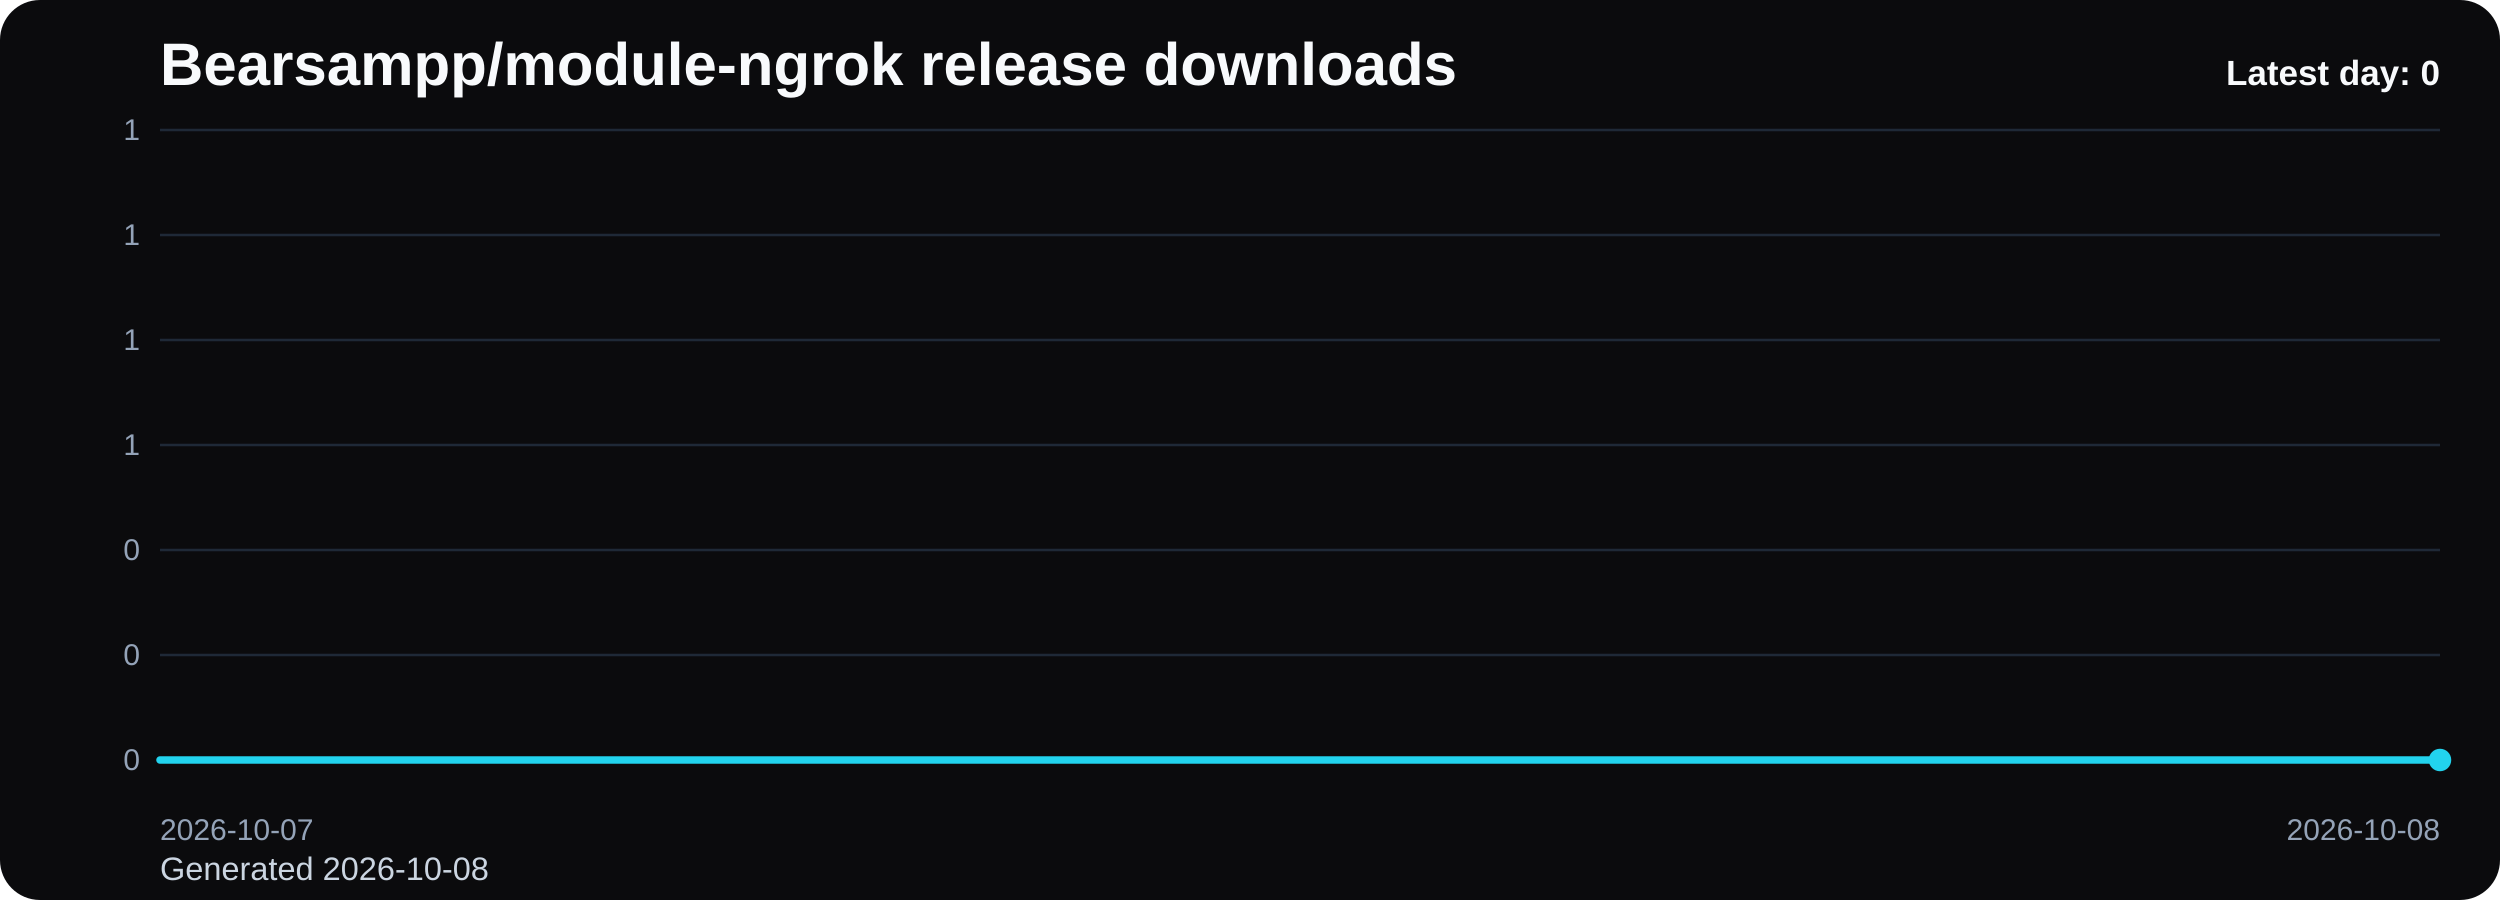
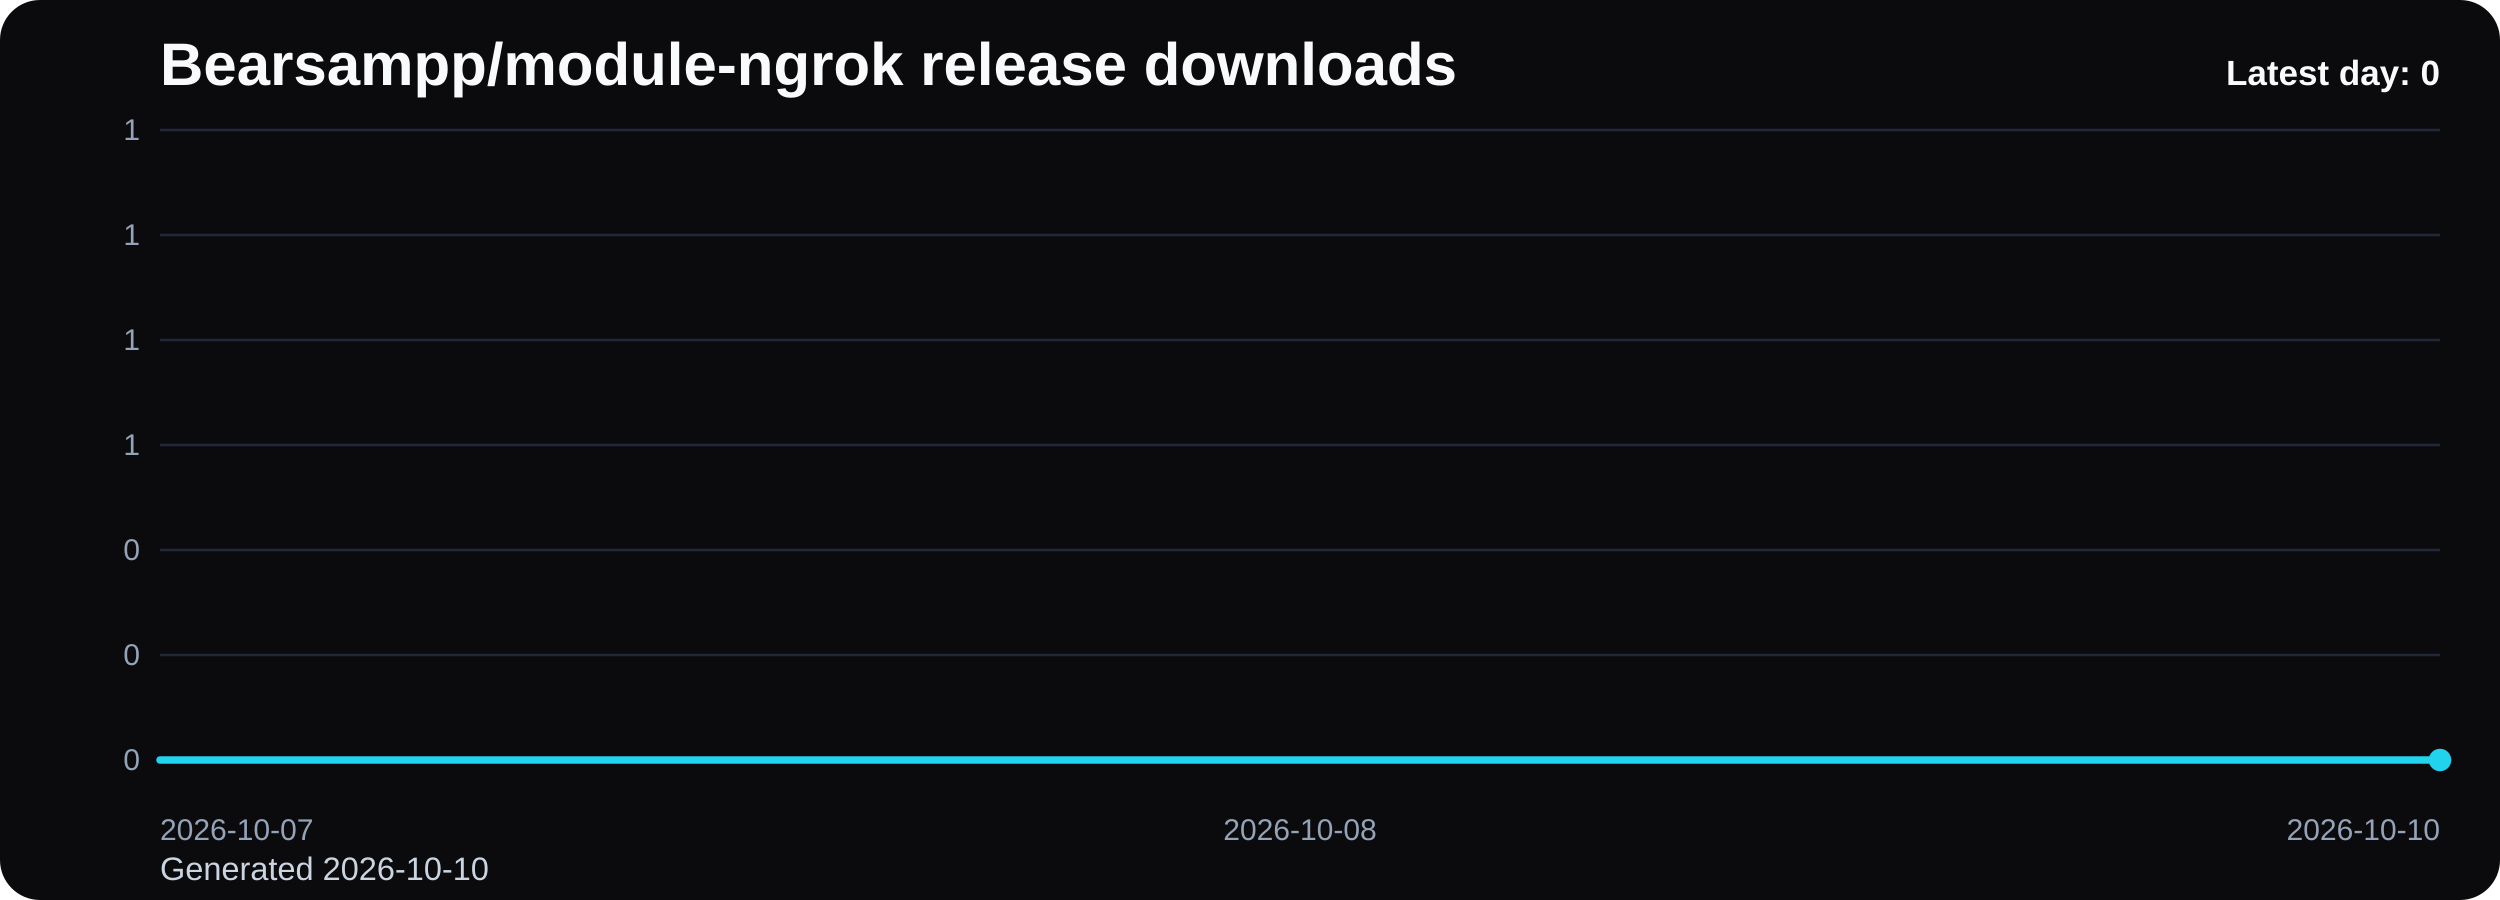
<svg xmlns="http://www.w3.org/2000/svg" viewBox="0 0 1000 360" role="img" aria-label="Bearsampp/module-ngrok release downloads chart">
  <defs>
    <linearGradient id="fill-daily-black" x1="0" y1="0" x2="0" y2="1">
      <stop offset="0%" stop-color="#22d3ee" stop-opacity="0.32" />
      <stop offset="100%" stop-color="#22d3ee" stop-opacity="0.05" />
    </linearGradient>
    <style>
      .bg { fill: #0b0b0d; }
      .title { font: 700 24px Arial, sans-serif; fill: #f8fafc; }
      .sub { font: 400 13px Arial, sans-serif; fill: #cbd5e1; }
      .grid { stroke: #1f2937; stroke-width: 1; }
      .axis { font: 400 12px Arial, sans-serif; fill: #94a3b8; }
      .line { fill: none; stroke: #22d3ee; stroke-width: 3; stroke-linecap: round; stroke-linejoin: round; }
      .dot { fill: #22d3ee; }
      .value { font: 600 11px Arial, sans-serif; fill: #cbd5e1; }
      .latest { font: 700 14px Arial, sans-serif; fill: #f8fafc; }
    </style>
  </defs>
  <rect class="bg" x="0" y="0" width="1000" height="360" rx="16" />
  <text class="title" x="64" y="34">Bearsampp/module-ngrok release downloads</text>
-   <text class="sub" x="64" y="352">Generated 2026-10-08</text>
+   <text class="sub" x="64" y="352">Generated 2026-10-10</text>
  <line x1="64" y1="52.00" x2="976" y2="52.00" class="grid" />
  <text x="56" y="56.00" text-anchor="end" class="axis">1</text>
  <line x1="64" y1="94.00" x2="976" y2="94.00" class="grid" />
  <text x="56" y="98.00" text-anchor="end" class="axis">1</text>
  <line x1="64" y1="136.00" x2="976" y2="136.00" class="grid" />
  <text x="56" y="140.00" text-anchor="end" class="axis">1</text>
  <line x1="64" y1="178.00" x2="976" y2="178.00" class="grid" />
  <text x="56" y="182.00" text-anchor="end" class="axis">1</text>
  <line x1="64" y1="220.00" x2="976" y2="220.00" class="grid" />
  <text x="56" y="224.00" text-anchor="end" class="axis">0</text>
  <line x1="64" y1="262.00" x2="976" y2="262.00" class="grid" />
  <text x="56" y="266.00" text-anchor="end" class="axis">0</text>
  <line x1="64" y1="304.00" x2="976" y2="304.00" class="grid" />
  <text x="56" y="308.00" text-anchor="end" class="axis">0</text>
-   <path d="M 64.00 304 L 64.00 304.00 L 976.00 304.00 L 976.00 304 Z" fill="url(#fill-daily-black)" />
-   <polyline class="line" points="64.00,304.00 976.00,304.00" />
+   <path d="M 64.00 304 L 64.00 304.00 L 520.00 304.00 L 976.00 304.00 L 976.00 304 Z" fill="url(#fill-daily-black)" />
+   <polyline class="line" points="64.00,304.00 520.00,304.00 976.00,304.00" />
  <circle class="dot" cx="976.00" cy="304.00" r="4.5" />
  <text class="axis" x="64.00" y="336" text-anchor="start">2026-10-07</text>
-   <text class="axis" x="976.00" y="336" text-anchor="end">2026-10-08</text>
+   <text class="axis" x="520.00" y="336" text-anchor="middle">2026-10-08</text>
+   <text class="axis" x="976.00" y="336" text-anchor="end">2026-10-10</text>
  <text class="latest" x="976" y="34" text-anchor="end">Latest day: 0</text>
</svg>
